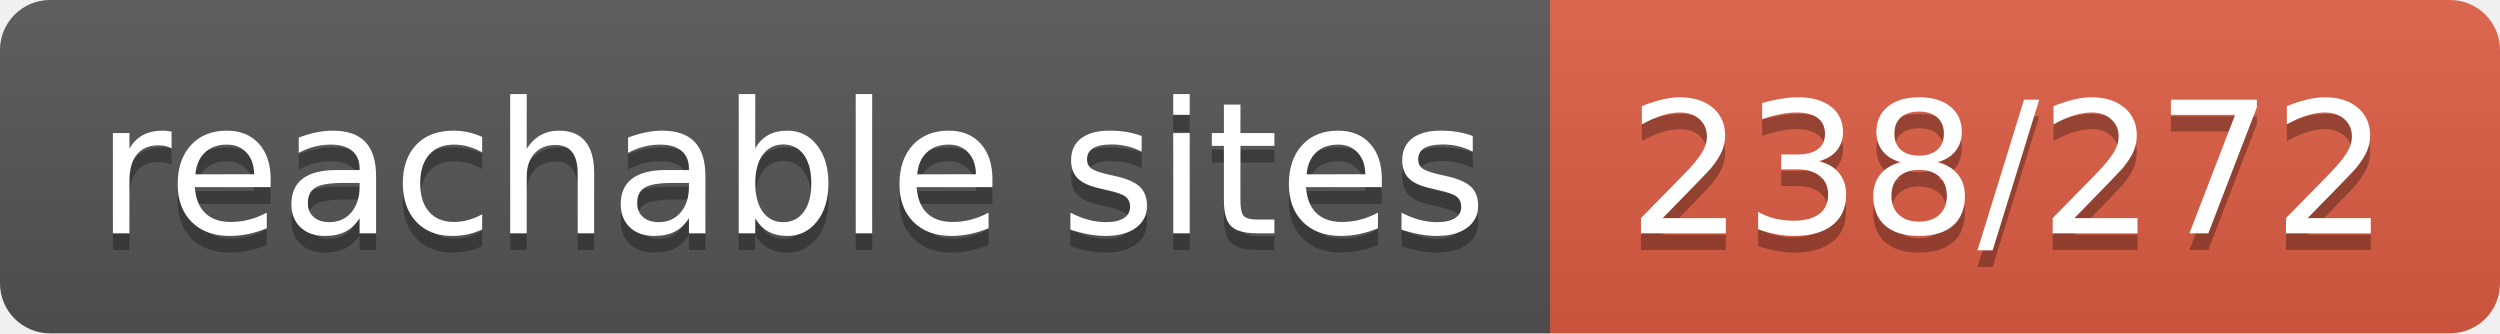
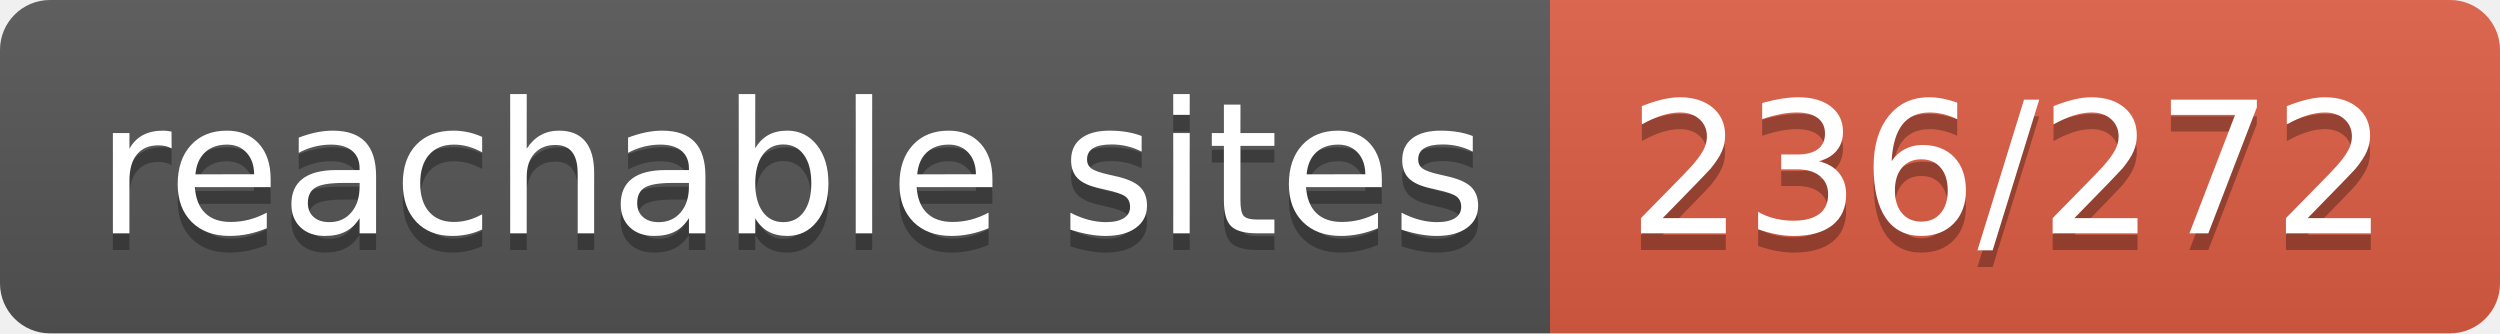
- <svg xmlns="http://www.w3.org/2000/svg" width="150" height="20" role="img" aria-label="reachable sites: 238/272">
+ <svg xmlns="http://www.w3.org/2000/svg" width="150" height="20" role="img" aria-label="reachable sites: 236/272">
  <linearGradient id="s" x2="0" y2="100%">
    <stop offset="0" stop-color="#bbb" stop-opacity=".1" />
    <stop offset="1" stop-opacity=".1" />
  </linearGradient>
  <clipPath id="r">
    <rect width="150" height="20" rx="3" fill="#fff" />
  </clipPath>
  <g clip-path="url(#r)">
    <rect width="93" height="20" fill="#555" />
    <rect x="93" width="57" height="20" fill="#e05d44" />
    <rect width="150" height="20" fill="url(#s)" />
  </g>
  <g fill="#fff" text-anchor="middle" font-family="Verdana,Geneva,DejaVu Sans,sans-serif" text-rendering="geometricPrecision" font-size="110">
    <text aria-hidden="true" x="475" y="150" fill="#010101" fill-opacity=".3" transform="scale(.1)" textLength="830">reachable sites</text>
    <text x="475" y="140" transform="scale(.1)" fill="#fff" textLength="830">reachable sites</text>
-     <text aria-hidden="true" x="1205" y="150" fill="#010101" fill-opacity=".3" transform="scale(.1)" textLength="470">238/272</text>
-     <text x="1205" y="140" transform="scale(.1)" fill="#fff" textLength="470">238/272</text>
+     <text aria-hidden="true" x="1205" y="150" fill="#010101" fill-opacity=".3" transform="scale(.1)" textLength="470">236/272</text>
+     <text x="1205" y="140" transform="scale(.1)" fill="#fff" textLength="470">236/272</text>
  </g>
</svg>
